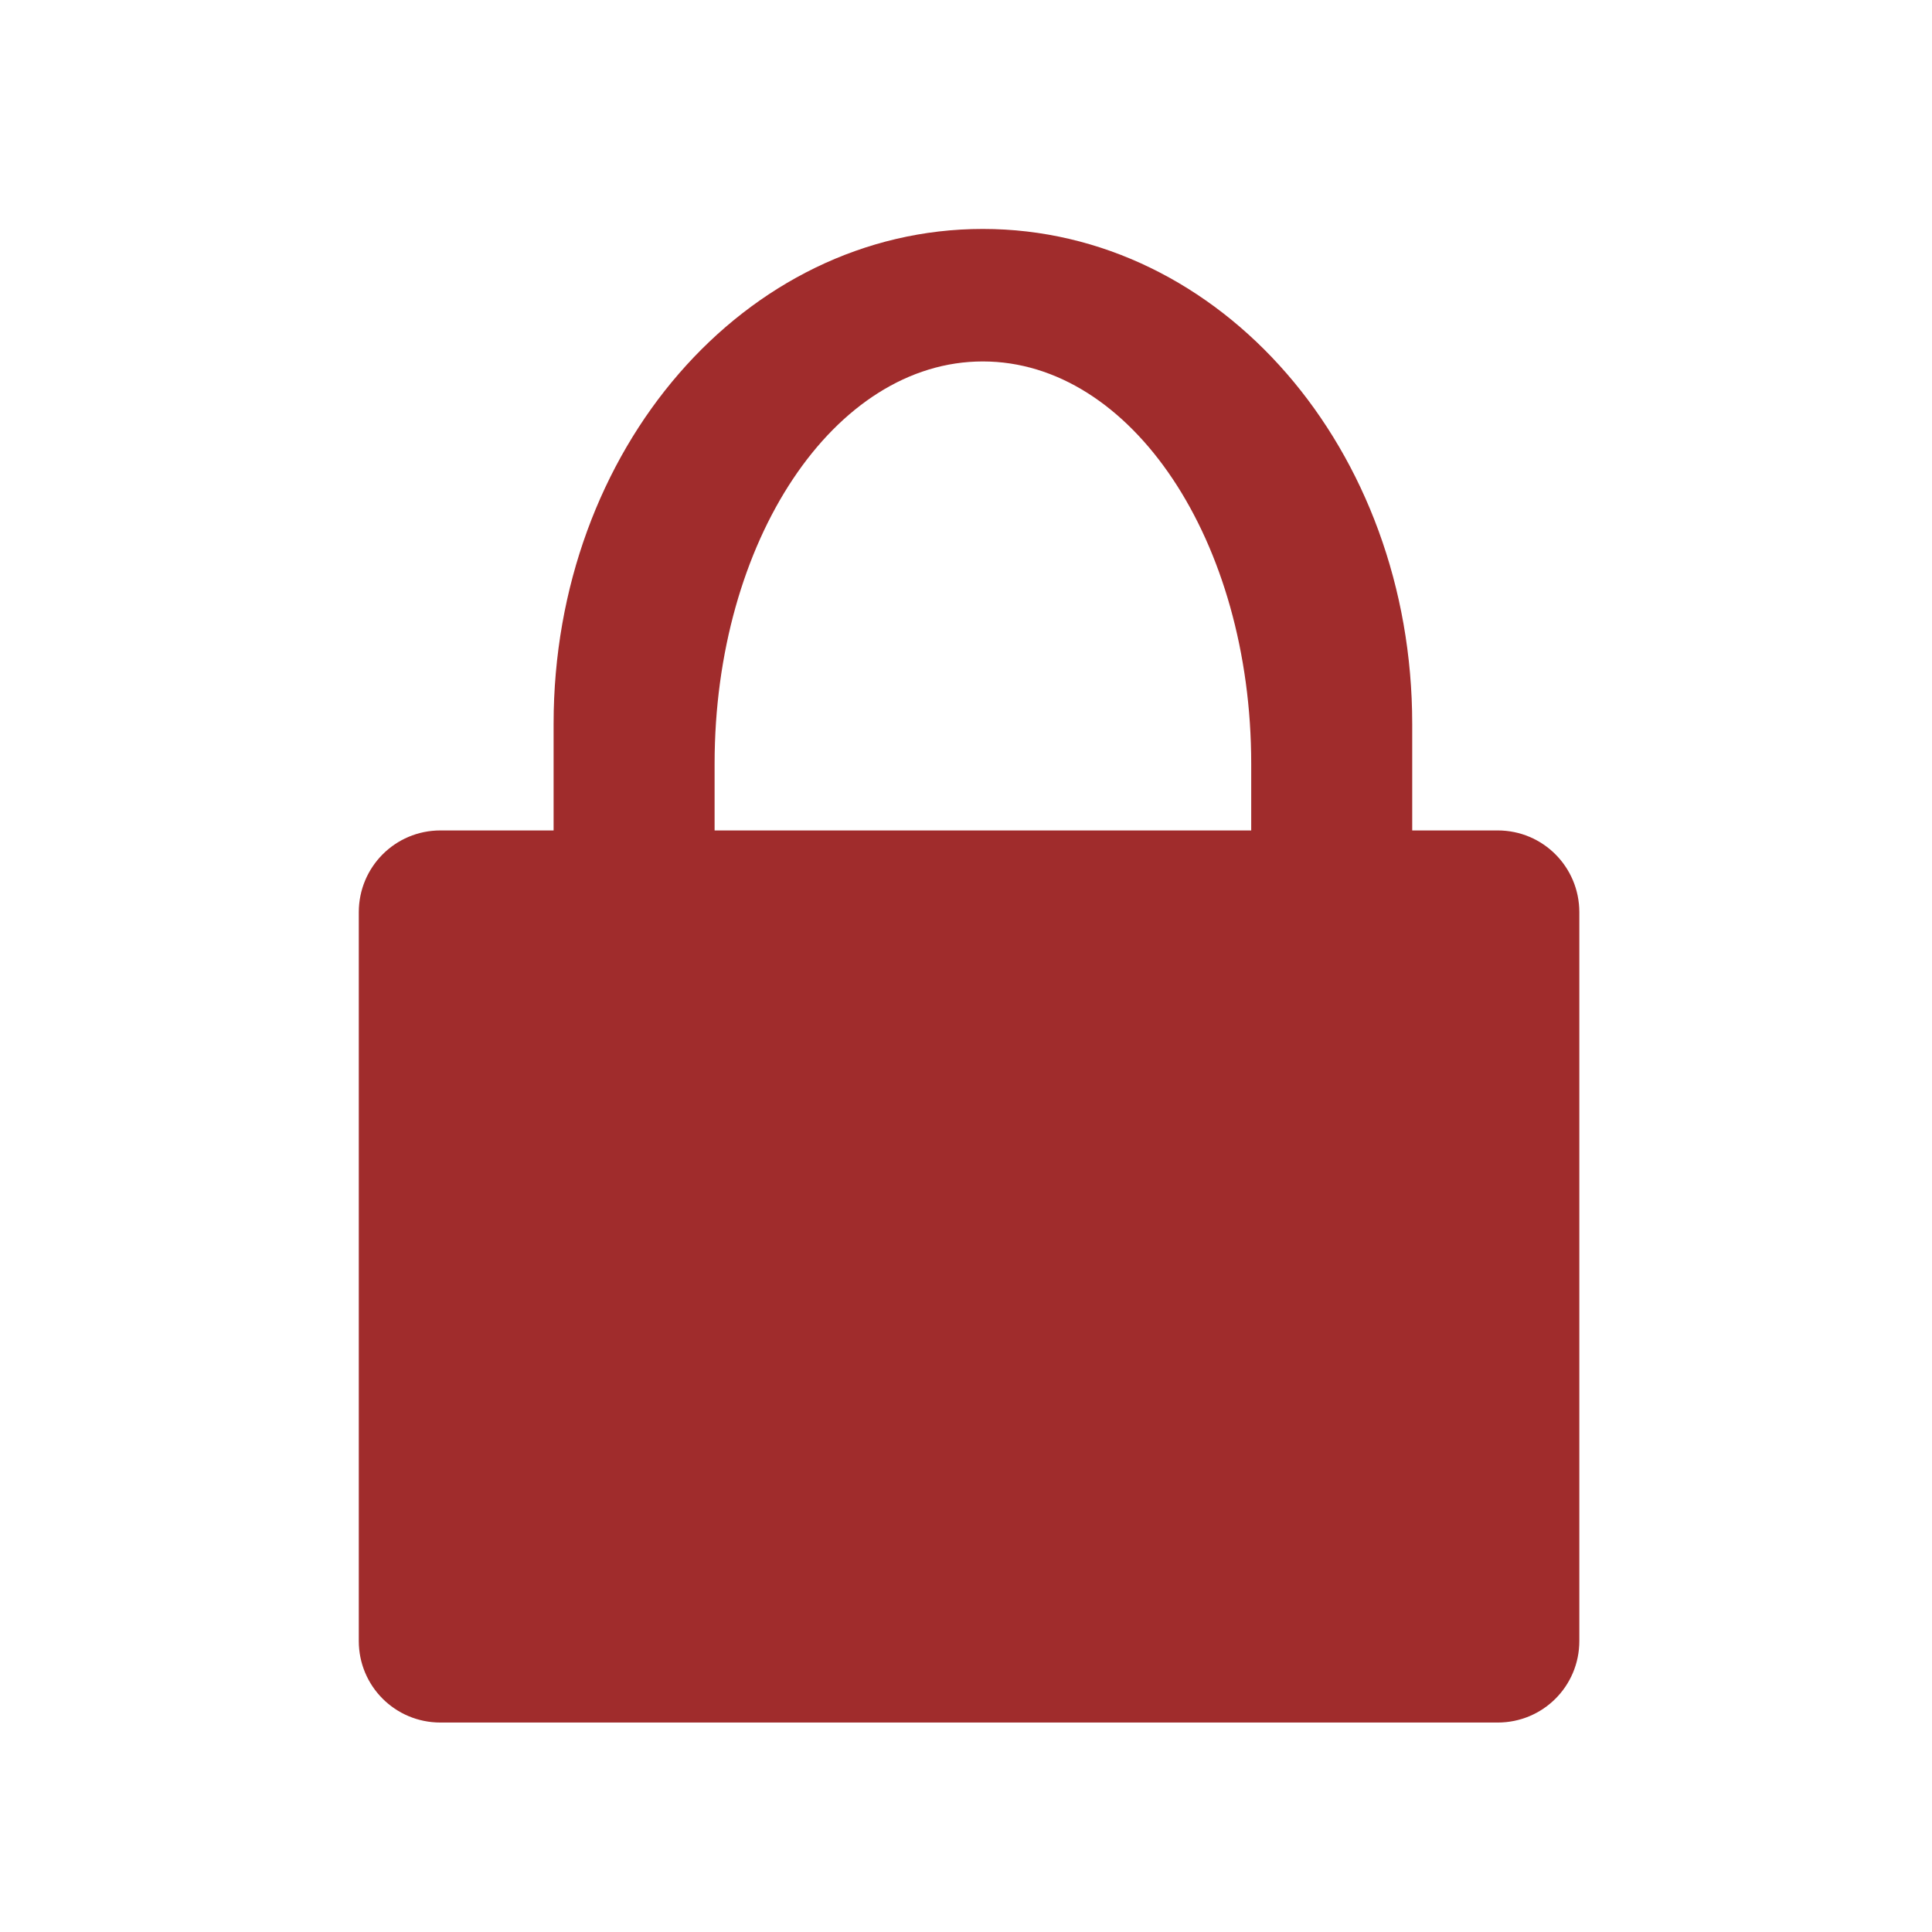
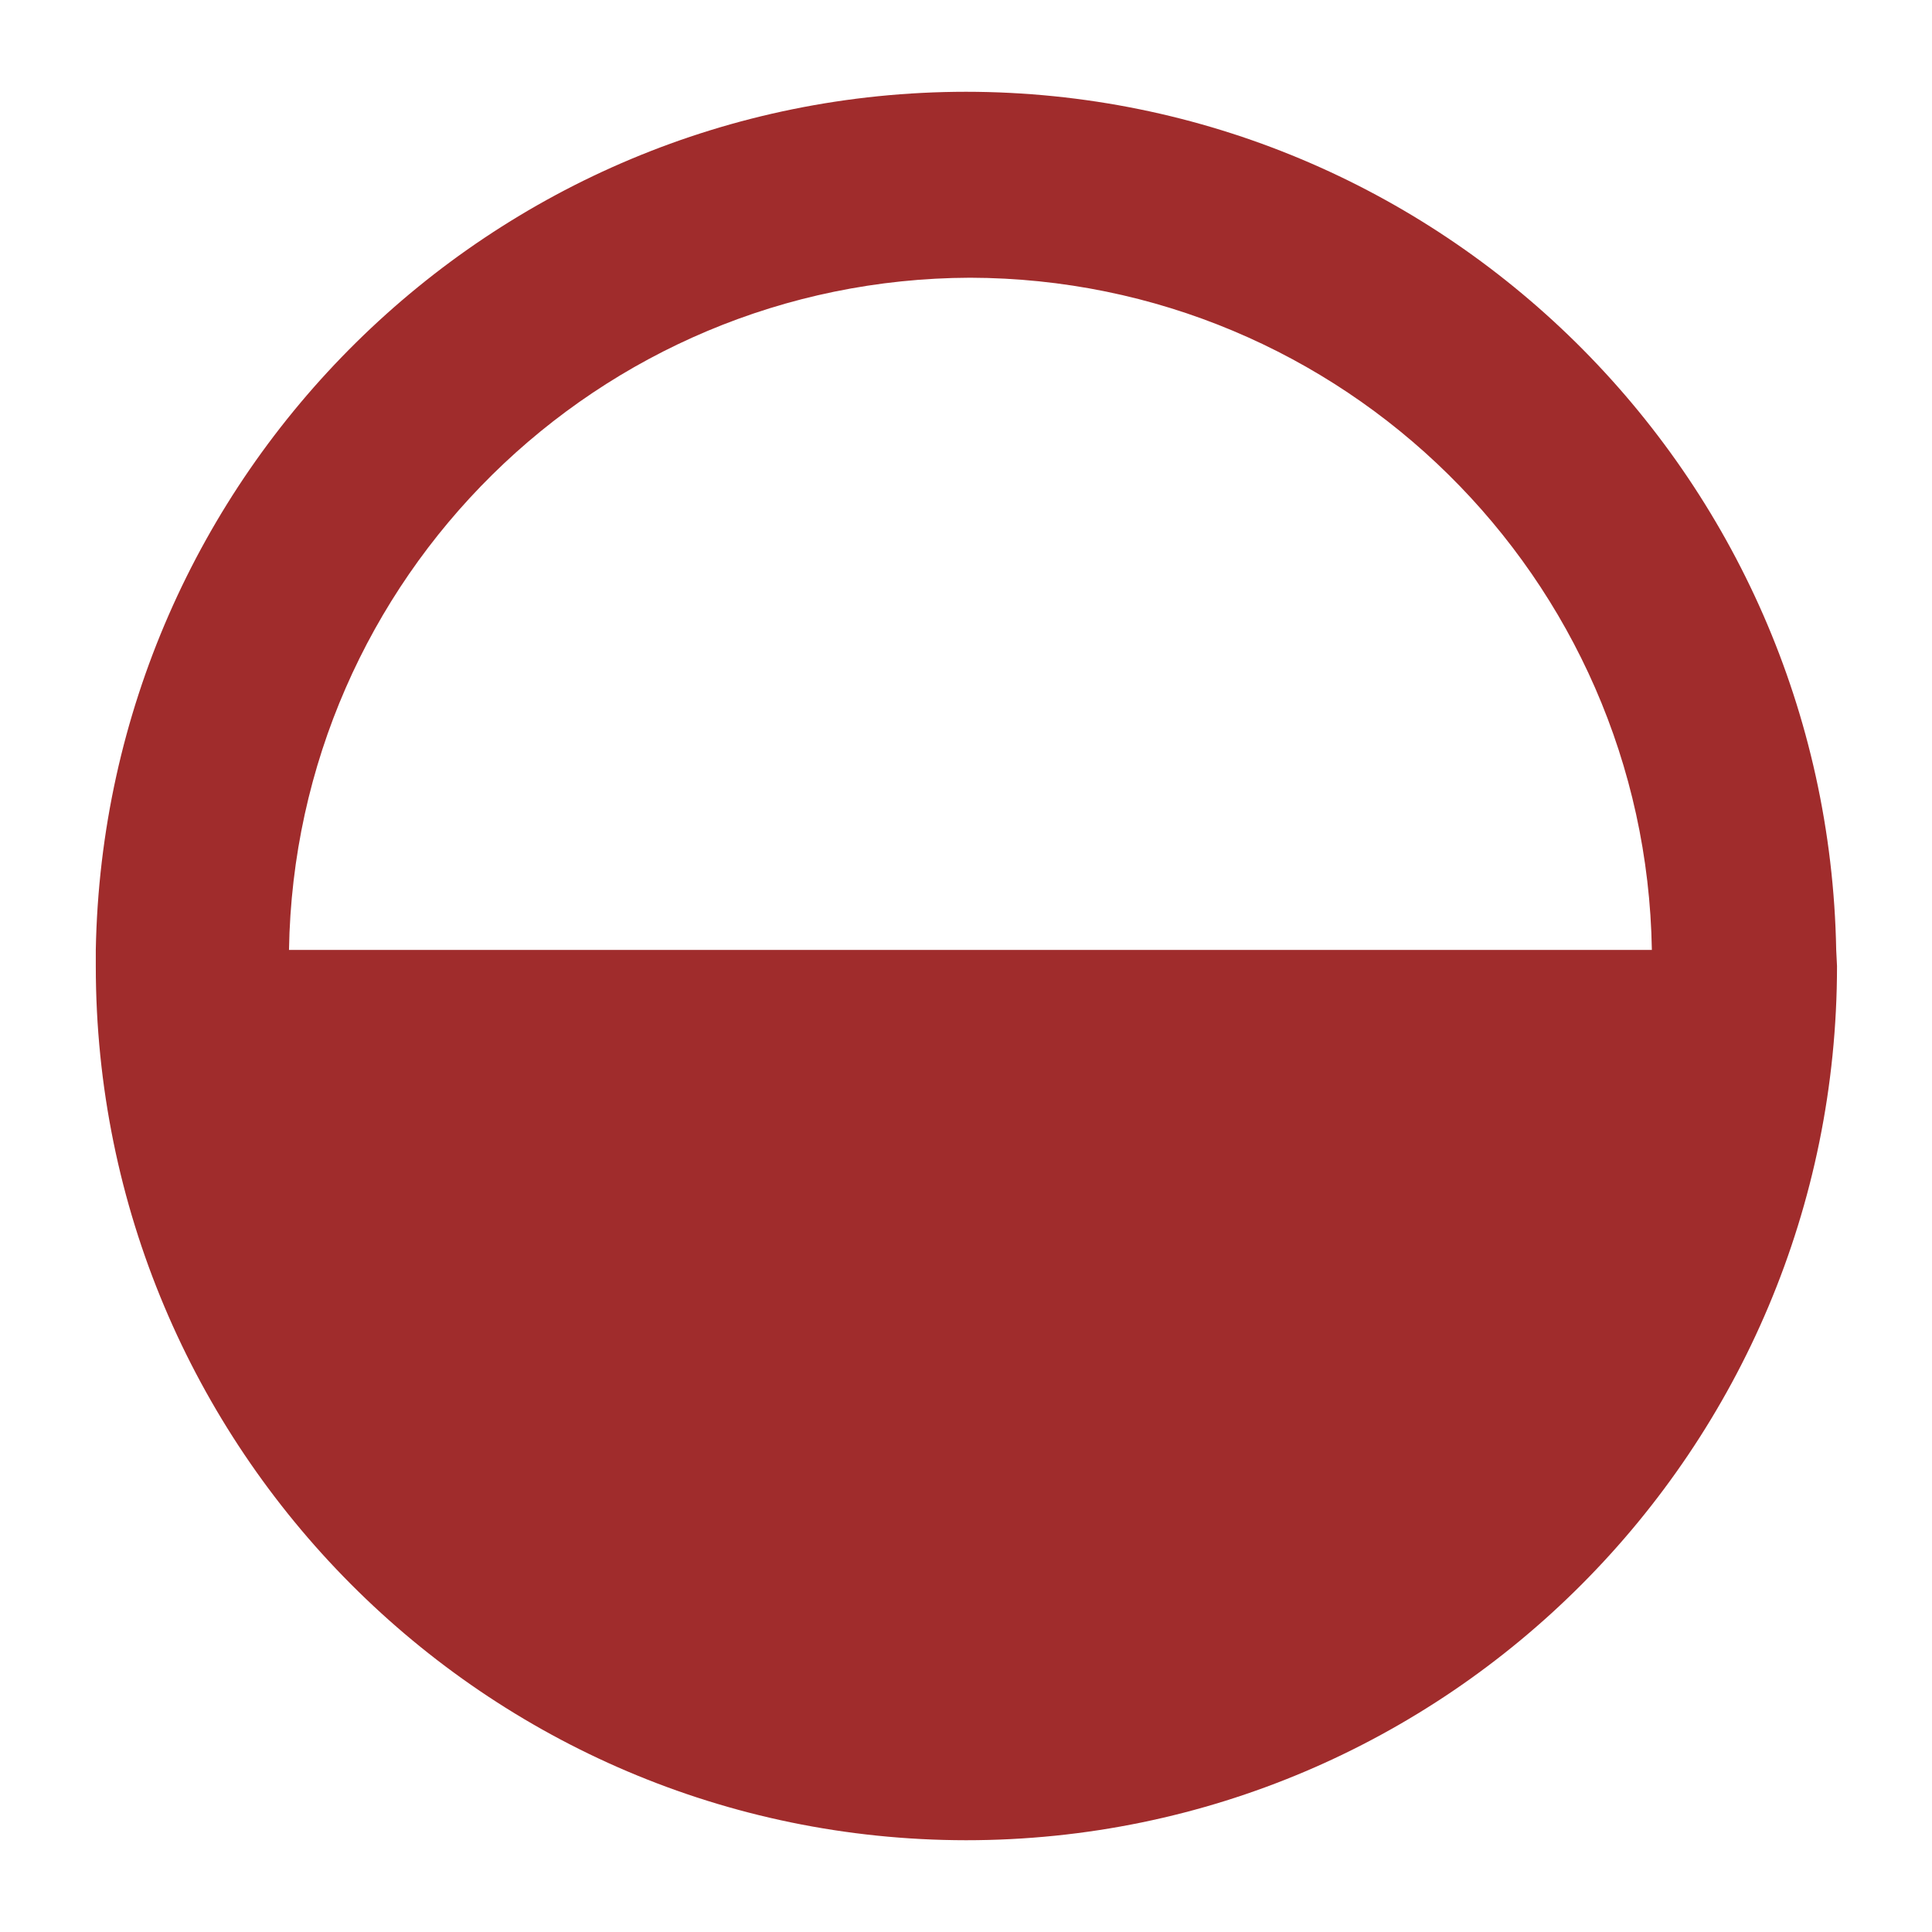
- <svg xmlns="http://www.w3.org/2000/svg" width="24" height="24" version="1">
-   <path fill="#a02c2c" d="M12.209 2.844c-2.955 0-5.332 2.74-5.332 6.148v1.324H5.471c-.562 0-1.014.454-1.014 1.016v9.053c0 .561.452 1.013 1.014 1.013h13.134c.562 0 1.014-.452 1.014-1.013v-9.053c0-.562-.452-1.016-1.014-1.016h-1.062V8.992c0-3.407-2.38-6.148-5.334-6.148zm0 1.646c1.847 0 3.334 2.23 3.334 4.998v.828H8.877v-.828c0-2.769 1.485-4.998 3.332-4.998z" />
+ <svg xmlns="http://www.w3.org/2000/svg" height="24" width="24">
+   <path d="M12 1.14A10.82 10.86 0 0 0 1.19 11.8a10.82 10.86 0 0 0 0 .2A10.82 10.86 0 0 0 12 22.86 10.82 10.86 0 0 0 22.82 12a10.82 10.86 0 0 0-.01-.2A10.82 10.86 0 0 0 12 1.14zm.05 2.31a8.49 8.49 0 0 1 8.47 8.35H3.59a8.49 8.49 0 0 1 8.46-8.35z" fill="#a02c2c" />
</svg>
